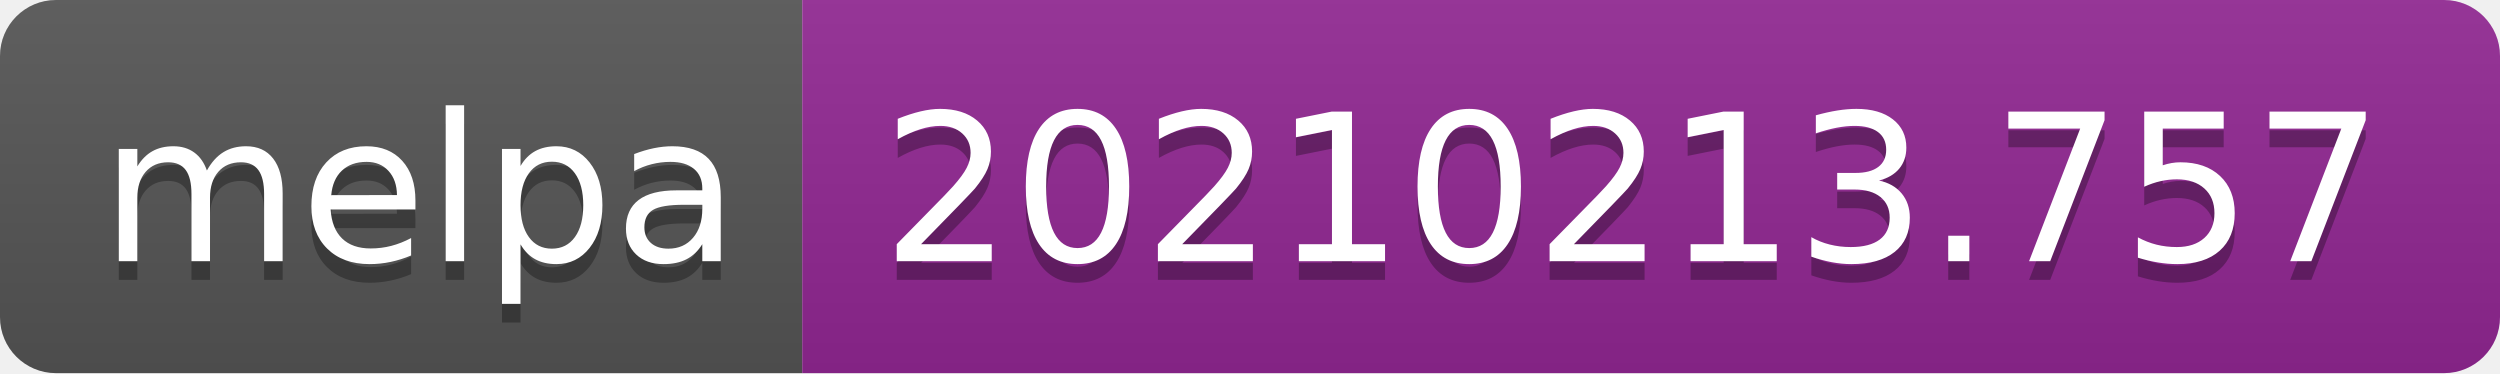
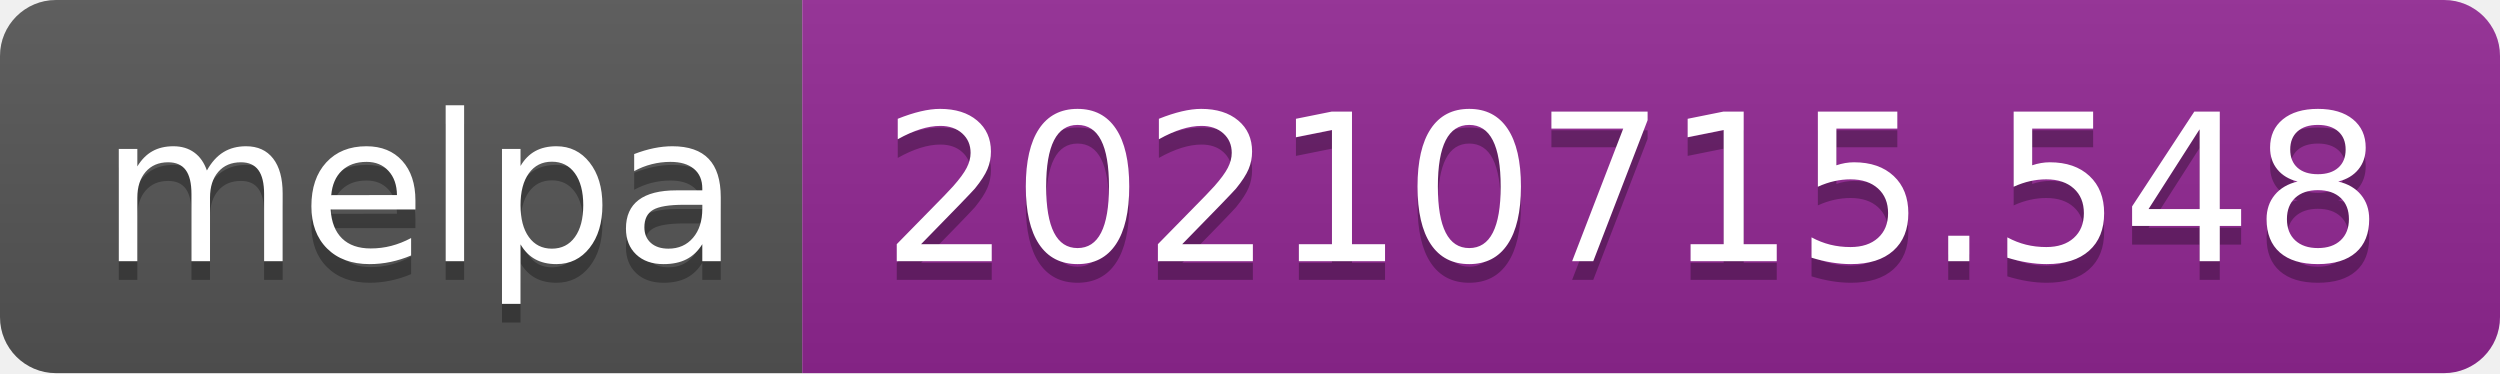
- <svg xmlns="http://www.w3.org/2000/svg" width="134" height="20" role="img" aria-label="melpa: 20210213.757">
+ <svg xmlns="http://www.w3.org/2000/svg" width="134" height="20" role="img" aria-label="melpa: 20210715.548">
  <linearGradient id="s" x2="0" y2="100%">
    <stop offset="0" stop-color="#bbb" stop-opacity=".1" />
    <stop offset="1" stop-opacity=".1" />
  </linearGradient>
  <clipPath id="r">
    <rect width="134" height="20" rx="3" fill="#fff" />
  </clipPath>
  <g clip-path="url(#r)">
    <rect width="43" height="20" fill="#555" />
    <rect x="43" width="91" height="20" fill="#922793" />
    <rect width="134" height="20" fill="url(#s)" />
  </g>
  <g fill="#fff" text-anchor="middle" font-family="Verdana,Geneva,DejaVu Sans,sans-serif" text-rendering="geometricPrecision" font-size="110">
    <text aria-hidden="true" x="225" y="150" fill="#010101" fill-opacity=".3" transform="scale(.1)" textLength="330">melpa</text>
    <text x="225" y="140" transform="scale(.1)" fill="#fff" textLength="330">melpa</text>
-     <text aria-hidden="true" x="875" y="150" fill="#010101" fill-opacity=".3" transform="scale(.1)" textLength="810">20210213.757</text>
-     <text x="875" y="140" transform="scale(.1)" fill="#fff" textLength="810">20210213.757</text>
+     <text aria-hidden="true" x="875" y="150" fill="#010101" fill-opacity=".3" transform="scale(.1)" textLength="810">20210715.548</text>
+     <text x="875" y="140" transform="scale(.1)" fill="#fff" textLength="810">20210715.548</text>
  </g>
</svg>
